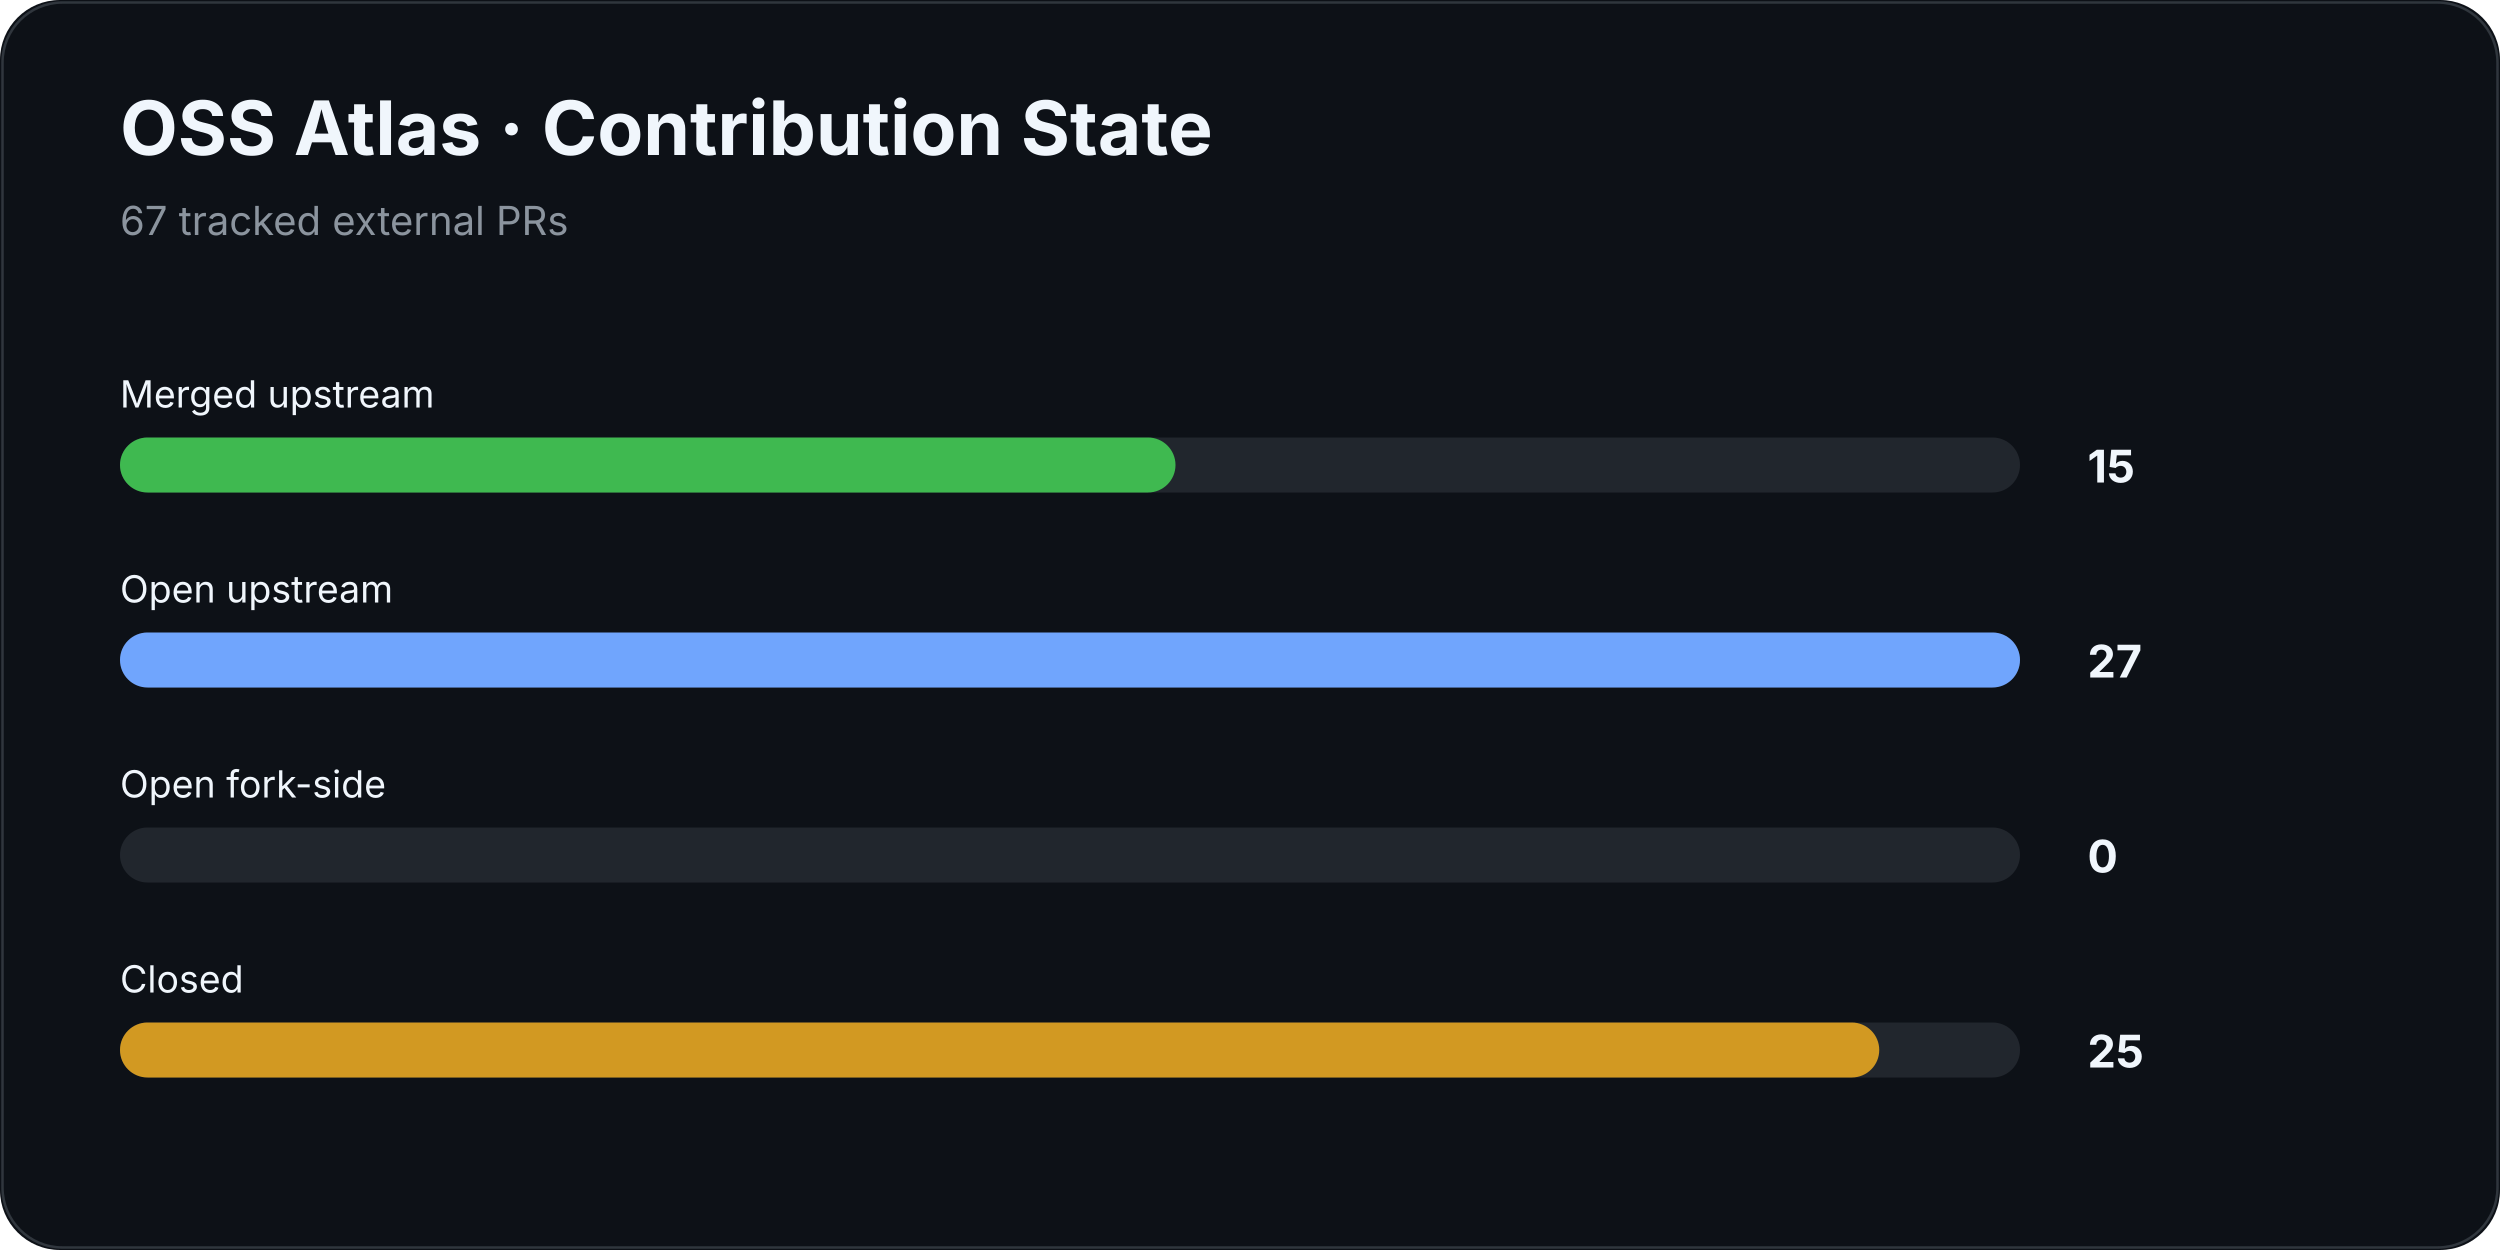
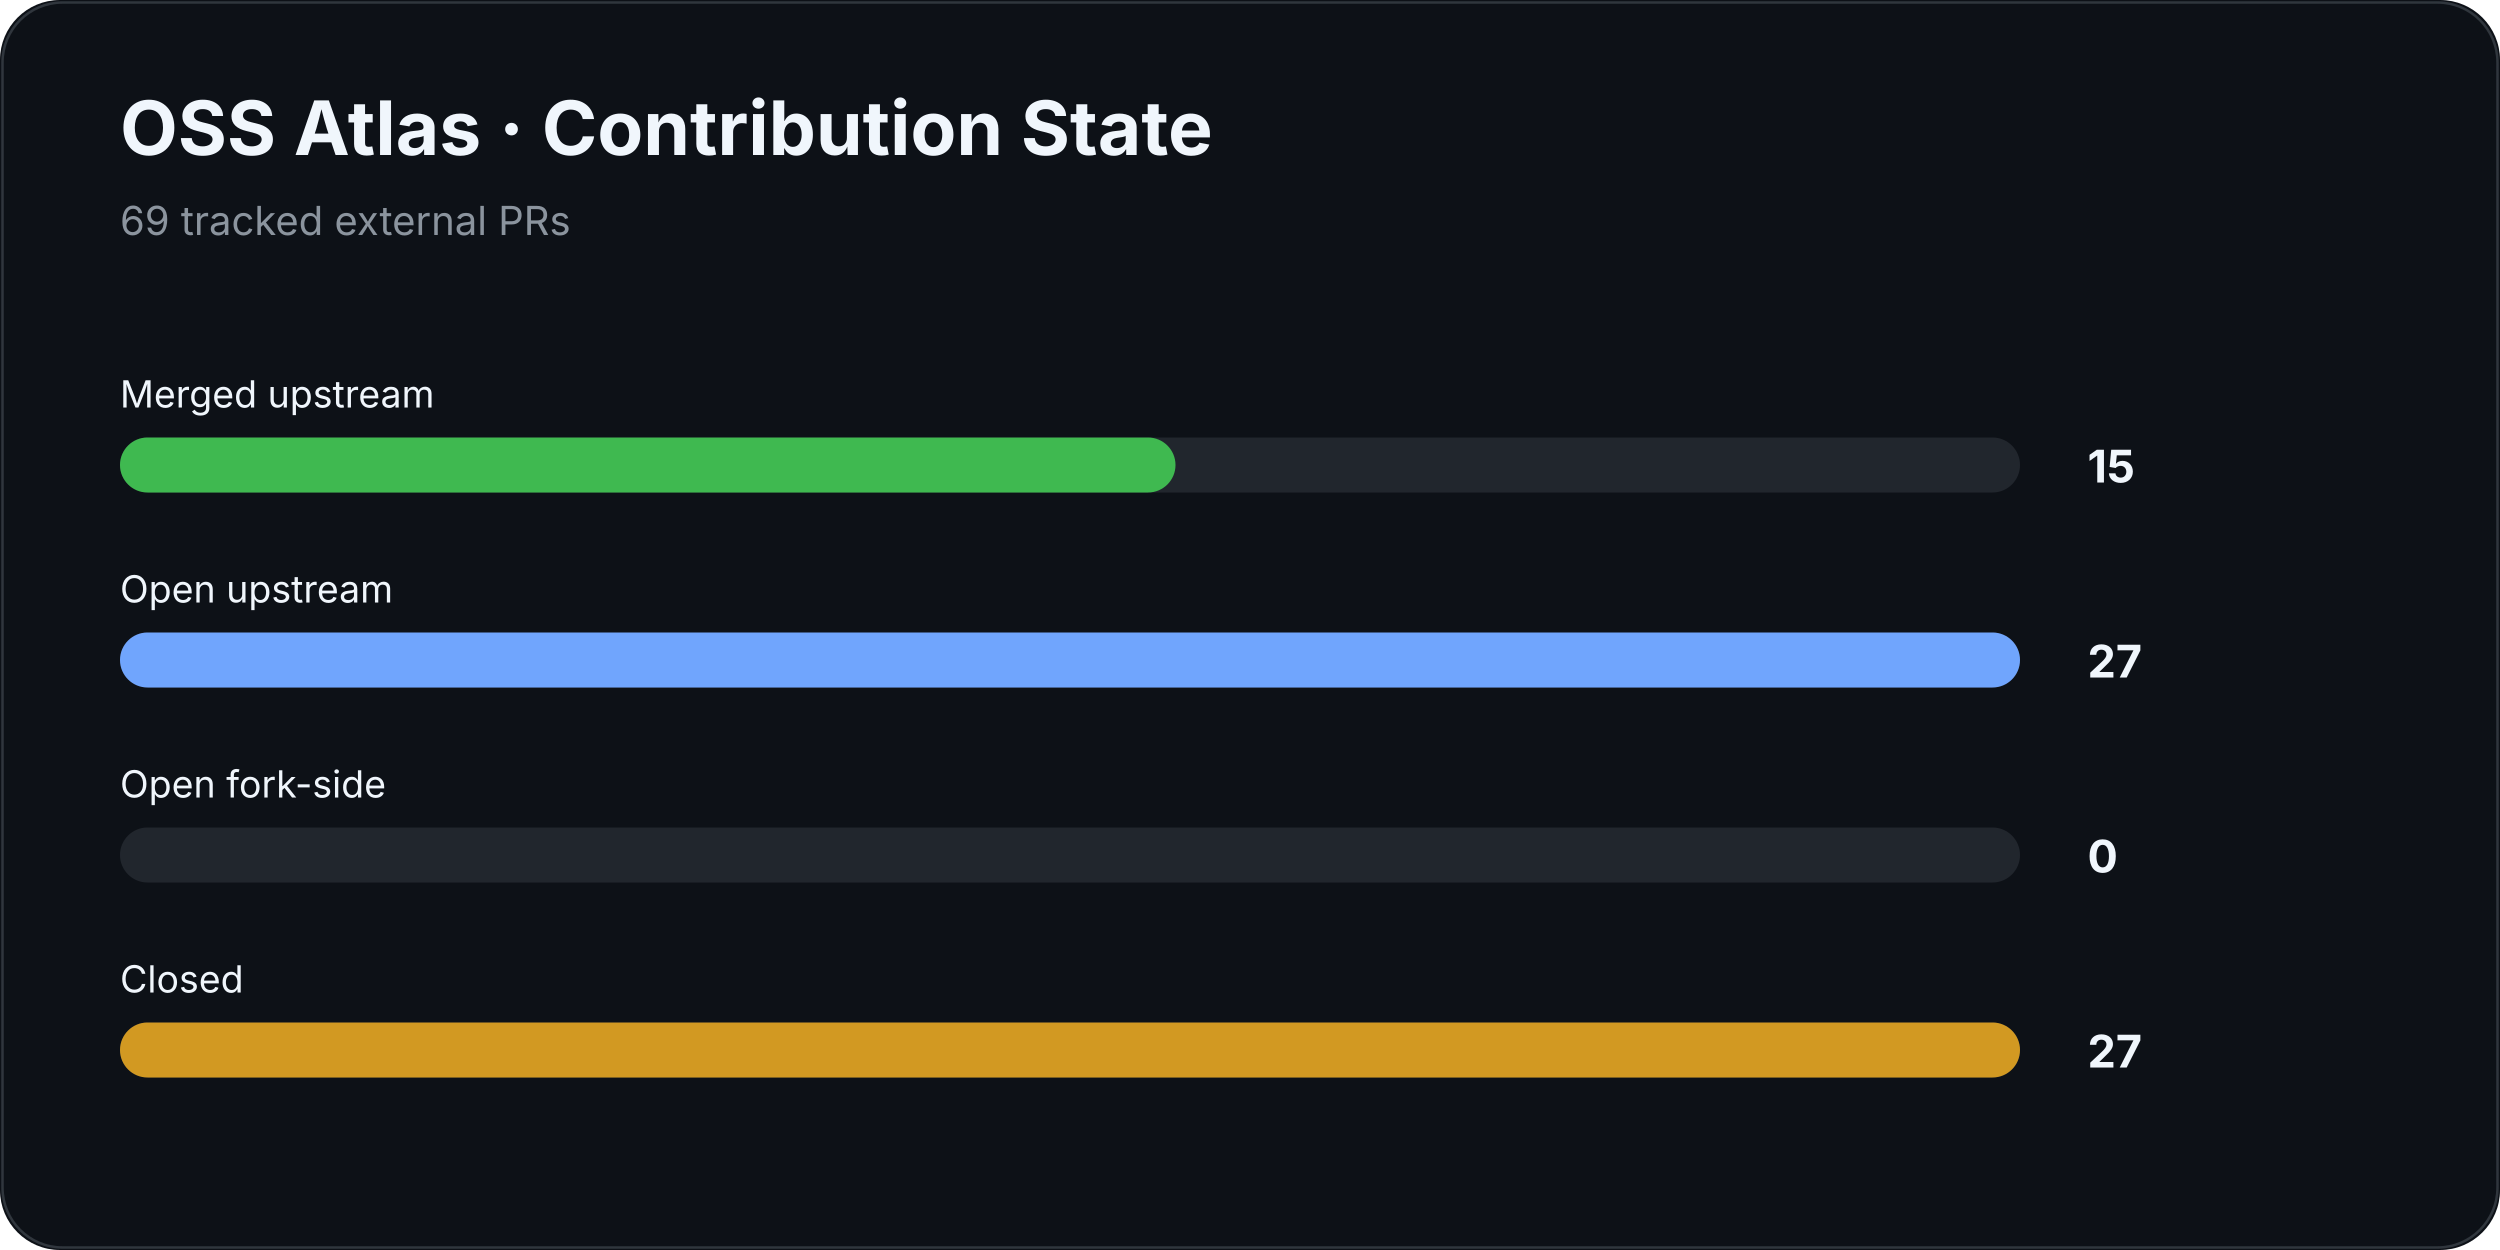
<svg xmlns="http://www.w3.org/2000/svg" width="1000" height="500" viewBox="0 0 1000 500">
  <rect width="100%" height="100%" rx="24" fill="#0d1117" />
  <rect x="1" y="1" width="998" height="498" rx="24" fill="none" stroke="#30363d" />
  <text x="48" y="62" fill="#f0f6fc" font-family="Inter,Segoe UI,Arial,sans-serif" font-size="30" font-weight="700">OSS Atlas · Contribution State</text>
-   <text x="48" y="94" fill="#8b949e" font-family="Inter,Segoe UI,Arial,sans-serif" font-size="16">67 tracked external PRs</text>
+   <text x="48" y="94" fill="#8b949e" font-family="Inter,Segoe UI,Arial,sans-serif" font-size="16">69 tracked external PRs</text>
  <text x="48" y="163" fill="#f0f6fc" font-family="Inter,Segoe UI,Arial,sans-serif" font-size="15">Merged upstream</text>
  <rect x="48" y="175" width="760" height="22" rx="11" fill="#21262d" />
  <rect x="48" y="175" width="422.2" height="22" rx="11" fill="#3fb950" />
  <text x="835" y="193" fill="#f0f6fc" font-family="Inter,Segoe UI,Arial,sans-serif" font-size="18" font-weight="700">15</text>
  <text x="48" y="241" fill="#f0f6fc" font-family="Inter,Segoe UI,Arial,sans-serif" font-size="15">Open upstream</text>
  <rect x="48" y="253" width="760" height="22" rx="11" fill="#21262d" />
  <rect x="48" y="253" width="760.0" height="22" rx="11" fill="#70a5fd" />
  <text x="835" y="271" fill="#f0f6fc" font-family="Inter,Segoe UI,Arial,sans-serif" font-size="18" font-weight="700">27</text>
  <text x="48" y="319" fill="#f0f6fc" font-family="Inter,Segoe UI,Arial,sans-serif" font-size="15">Open fork-side</text>
  <rect x="48" y="331" width="760" height="22" rx="11" fill="#21262d" />
  <rect x="48" y="331" width="0.0" height="22" rx="11" fill="#bc8cff" />
  <text x="835" y="349" fill="#f0f6fc" font-family="Inter,Segoe UI,Arial,sans-serif" font-size="18" font-weight="700">0</text>
  <text x="48" y="397" fill="#f0f6fc" font-family="Inter,Segoe UI,Arial,sans-serif" font-size="15">Closed</text>
  <rect x="48" y="409" width="760" height="22" rx="11" fill="#21262d" />
-   <rect x="48" y="409" width="703.7" height="22" rx="11" fill="#d29922" />
-   <text x="835" y="427" fill="#f0f6fc" font-family="Inter,Segoe UI,Arial,sans-serif" font-size="18" font-weight="700">25</text>
+   <rect x="48" y="409" width="760.0" height="22" rx="11" fill="#d29922" />
+   <text x="835" y="427" fill="#f0f6fc" font-family="Inter,Segoe UI,Arial,sans-serif" font-size="18" font-weight="700">27</text>
</svg>
